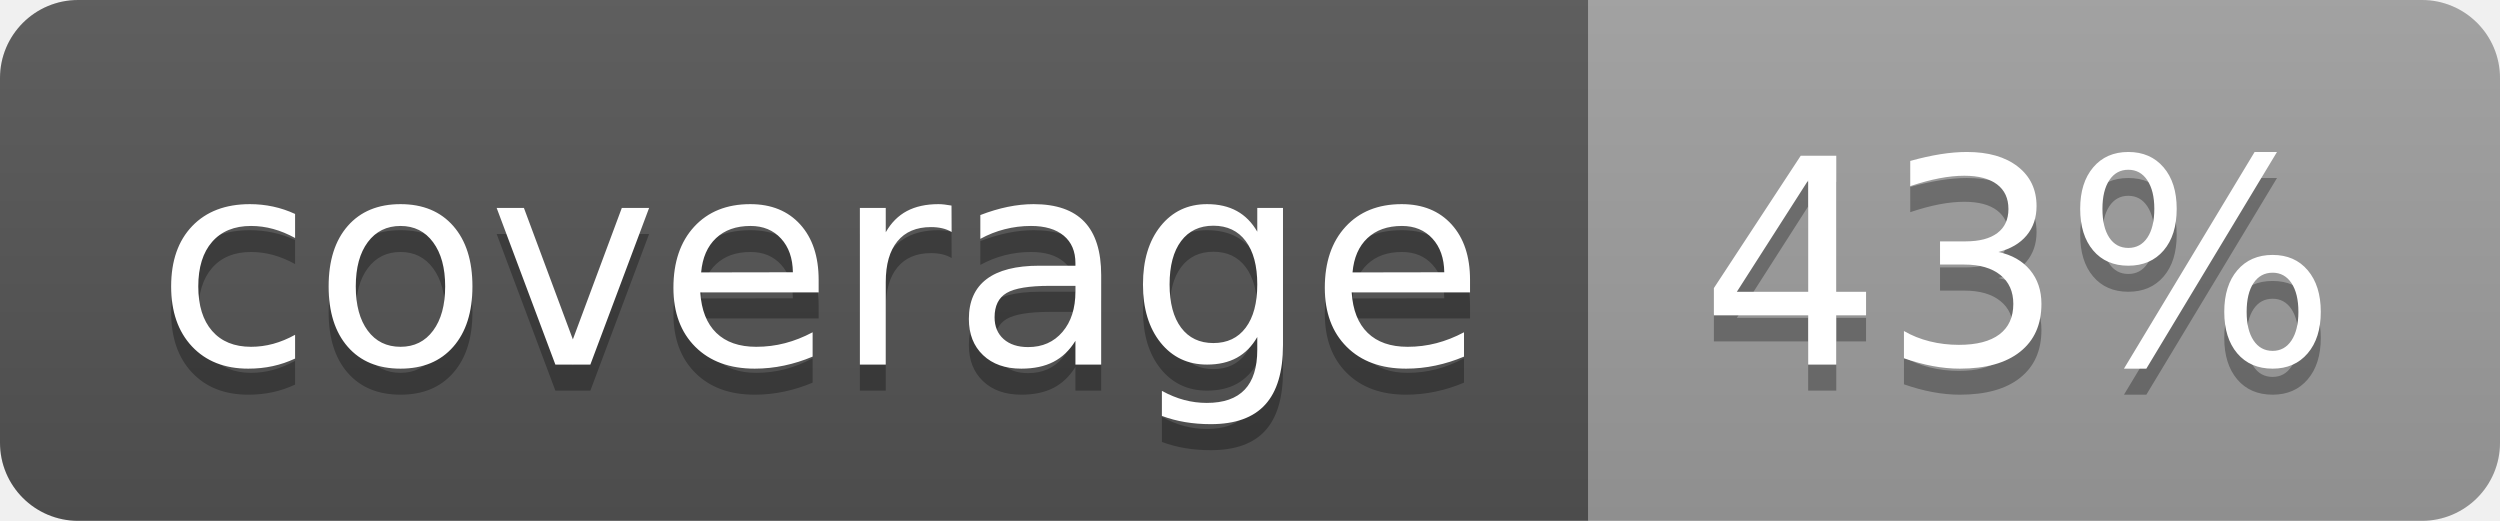
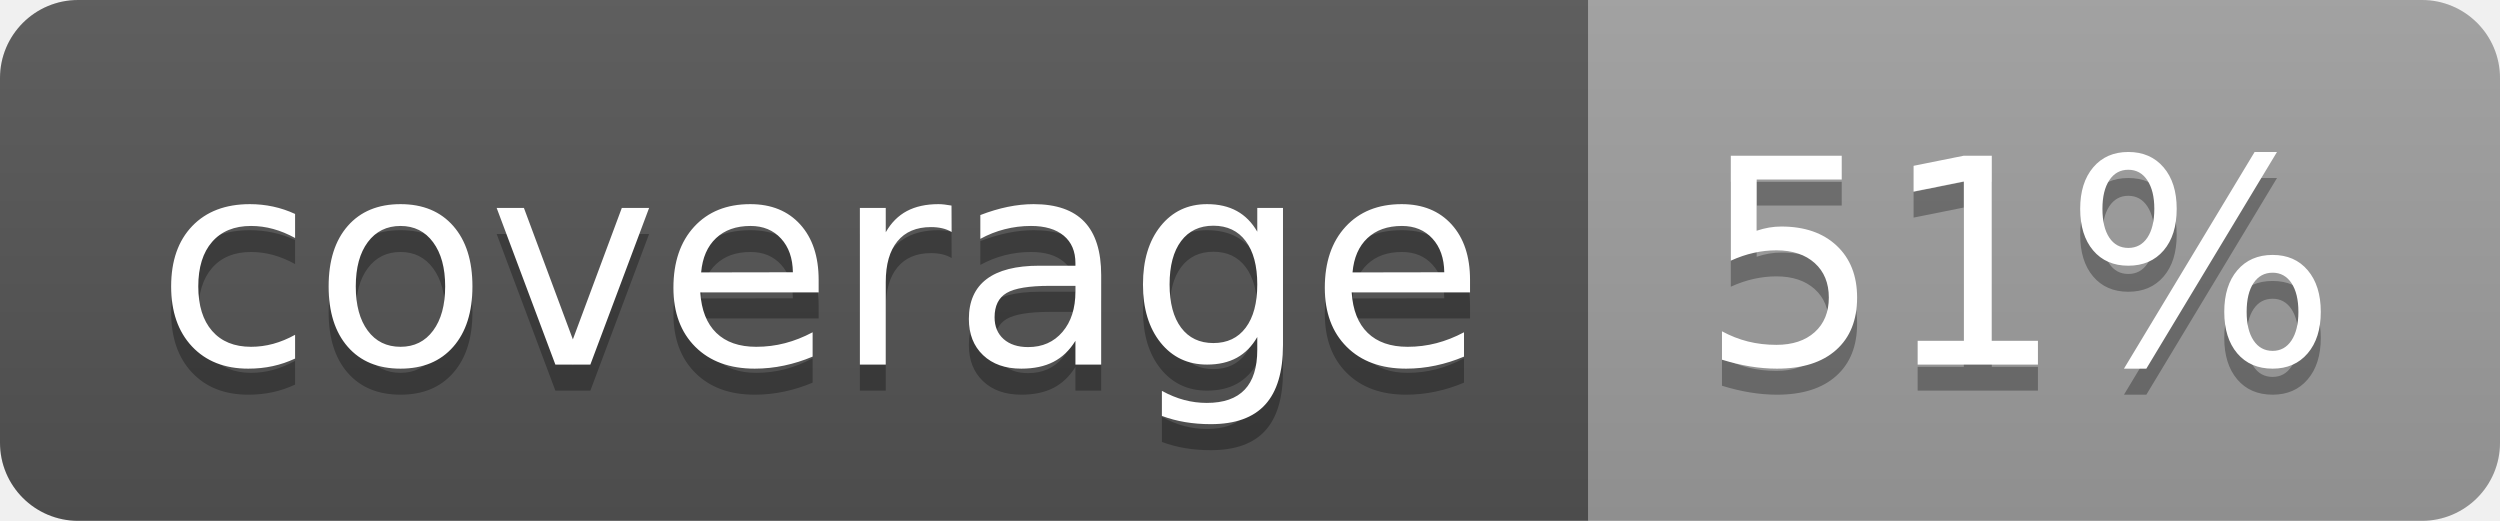
<svg xmlns="http://www.w3.org/2000/svg" width="96" height="20">
  <linearGradient id="b" x2="0" y2="100%">
    <stop offset="0" stop-color="#bbb" stop-opacity=".1" />
    <stop offset="1" stop-opacity=".1" />
  </linearGradient>
  <clipPath id="a">
    <rect width="96" height="20" rx="3" fill="#fff" />
  </clipPath>
  <g clip-path="url(#a)">
    <path fill="#555" d="M0 0h61v20H0z" />
    <path fill="#9F9F9F" d="M61 0h35v20H61z" />
    <path fill="url(#b)" d="M0 0h96v20H0z" />
  </g>
  <g fill="#fff" text-anchor="middle" font-family="DejaVu Sans,Verdana,Geneva,sans-serif" font-size="110">
    <text x="315" y="150" fill="#010101" fill-opacity=".3" transform="scale(.1)" textLength="510">coverage</text>
    <text x="315" y="140" transform="scale(.1)" textLength="510">coverage</text>
-     <text x="775" y="150" fill="#010101" fill-opacity=".3" transform="scale(.1)" textLength="250">43%</text>
-     <text x="775" y="140" transform="scale(.1)" textLength="250">43%</text>
+     <text x="775" y="150" fill="#010101" fill-opacity=".3" transform="scale(.1)" textLength="250">51%</text>
+     <text x="775" y="140" transform="scale(.1)" textLength="250">51%</text>
  </g>
</svg>
